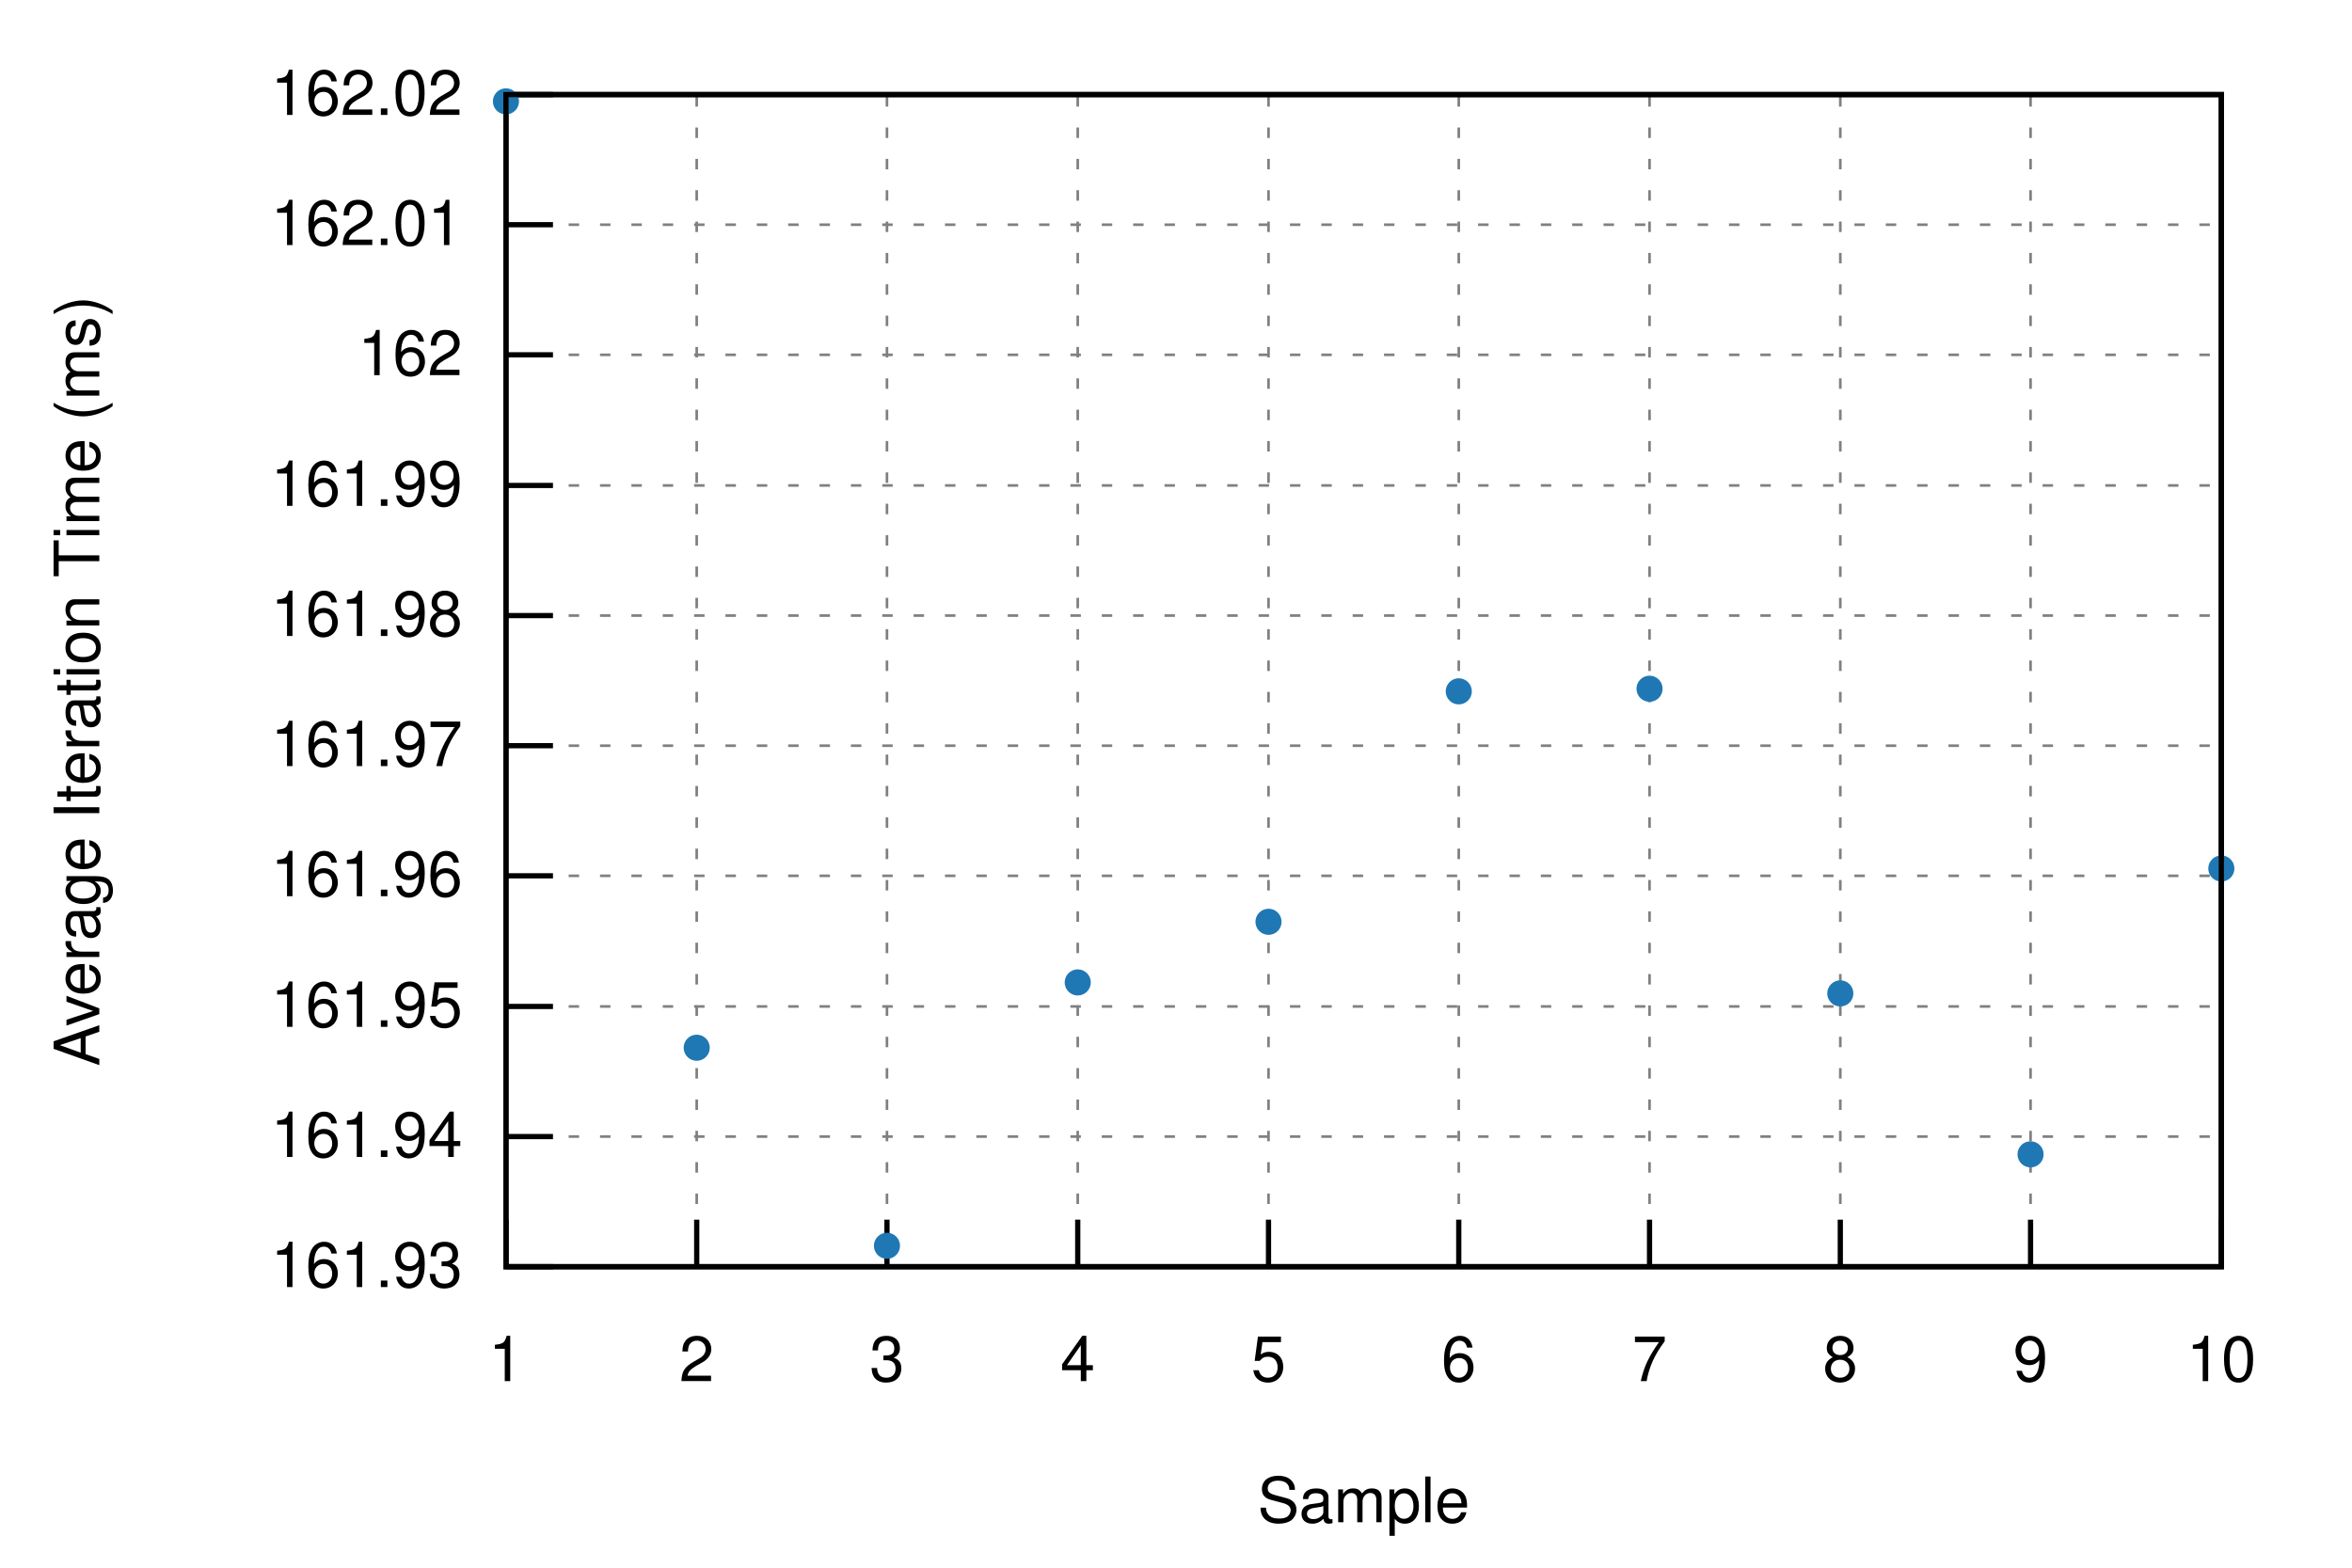
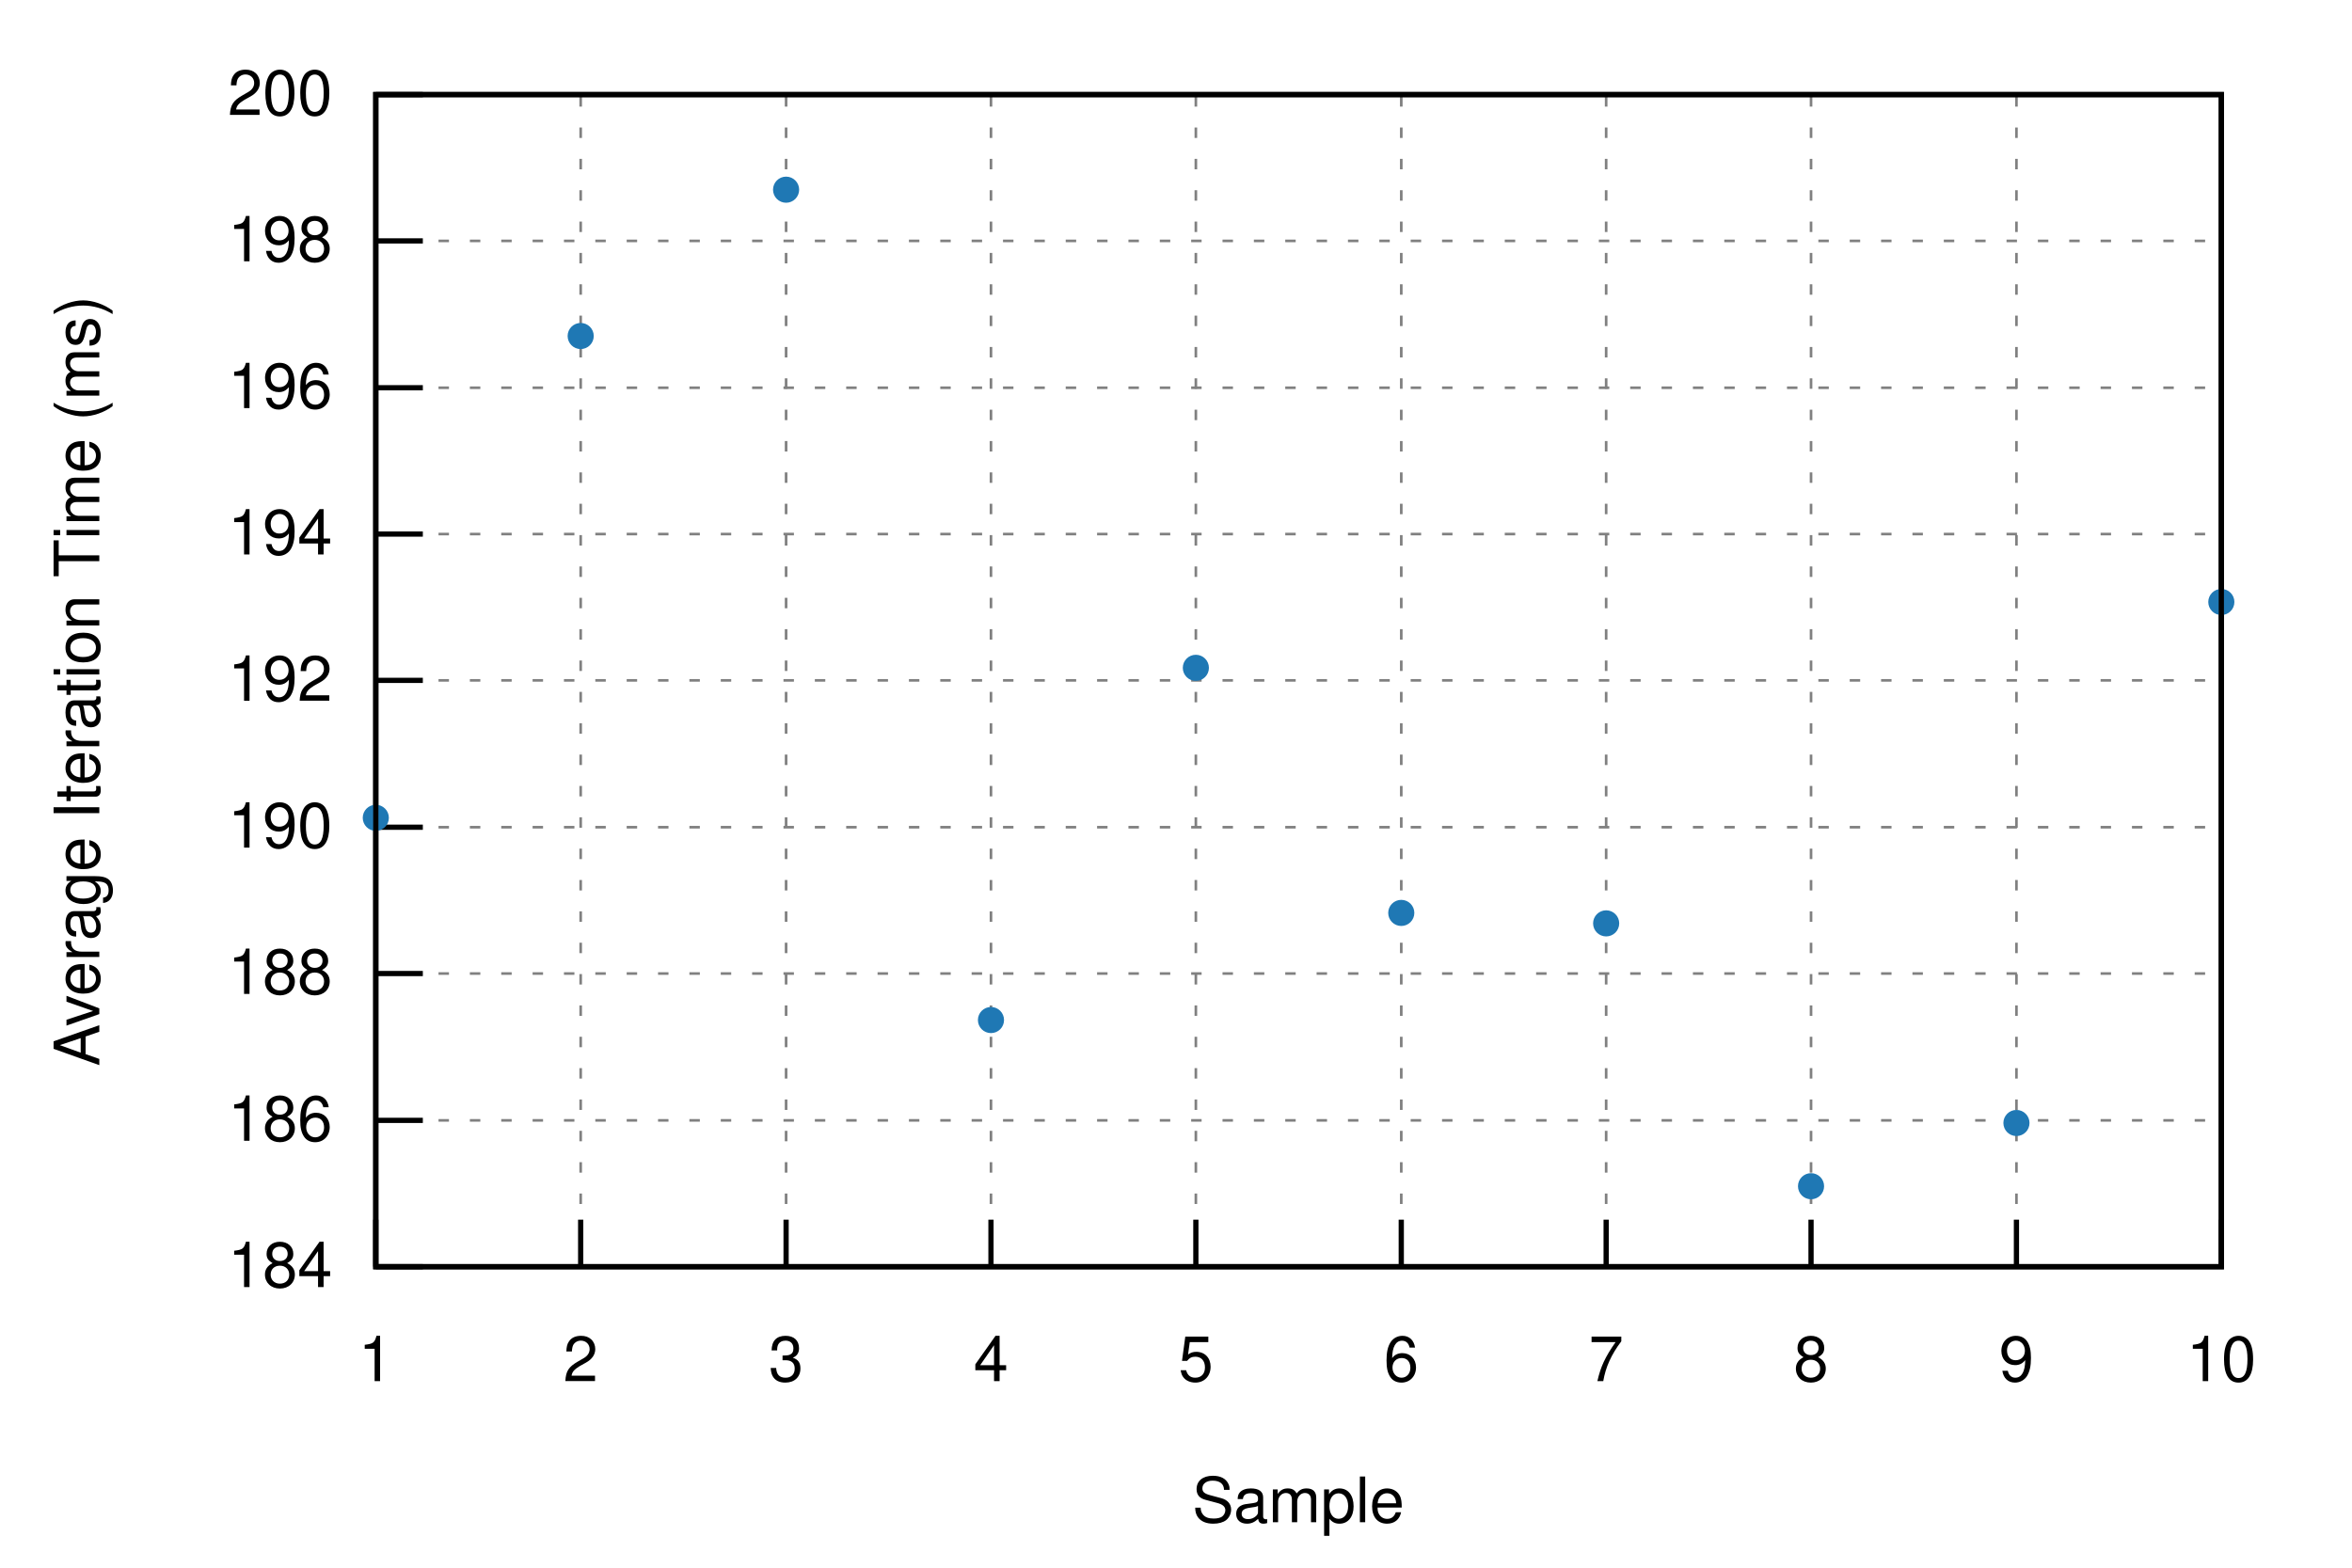
<svg xmlns="http://www.w3.org/2000/svg" xmlns:xlink="http://www.w3.org/1999/xlink" viewBox="0 0 450 300">
  <g id="gnuplot_canvas">
    <rect x="0" y="0" width="450" height="300" fill="none" />
    <defs>
      <circle id="gpDot" r="0.5" stroke-width="0.5" stroke="currentColor" />
      <path id="gpPt0" stroke-width="0.222" stroke="currentColor" d="M-1,0 h2 M0,-1 v2" />
      <path id="gpPt1" stroke-width="0.222" stroke="currentColor" d="M-1,-1 L1,1 M1,-1 L-1,1" />
      <path id="gpPt2" stroke-width="0.222" stroke="currentColor" d="M-1,0 L1,0 M0,-1 L0,1 M-1,-1 L1,1 M-1,1 L1,-1" />
      <rect id="gpPt3" stroke-width="0.222" stroke="currentColor" x="-1" y="-1" width="2" height="2" />
      <rect id="gpPt4" stroke-width="0.222" stroke="currentColor" fill="currentColor" x="-1" y="-1" width="2" height="2" />
      <circle id="gpPt5" stroke-width="0.222" stroke="currentColor" cx="0" cy="0" r="1" />
      <use xlink:href="#gpPt5" id="gpPt6" fill="currentColor" stroke="none" />
      <path id="gpPt7" stroke-width="0.222" stroke="currentColor" d="M0,-1.33 L-1.33,0.67 L1.33,0.67 z" />
      <use xlink:href="#gpPt7" id="gpPt8" fill="currentColor" stroke="none" />
      <use xlink:href="#gpPt7" id="gpPt9" stroke="currentColor" transform="rotate(180)" />
      <use xlink:href="#gpPt9" id="gpPt10" fill="currentColor" stroke="none" />
      <use xlink:href="#gpPt3" id="gpPt11" stroke="currentColor" transform="rotate(45)" />
      <use xlink:href="#gpPt11" id="gpPt12" fill="currentColor" stroke="none" />
      <path id="gpPt13" stroke-width="0.222" stroke="currentColor" d="M0,1.330 L1.265,0.411 L0.782,-1.067 L-0.782,-1.076 L-1.265,0.411 z" />
      <use xlink:href="#gpPt13" id="gpPt14" fill="currentColor" stroke="none" />
      <filter id="textbox" filterUnits="objectBoundingBox" x="0" y="0" height="1" width="1">
        <feFlood flood-color="white" flood-opacity="1" result="bgnd" />
        <feComposite in="SourceGraphic" in2="bgnd" operator="atop" />
      </filter>
      <filter id="greybox" filterUnits="objectBoundingBox" x="0" y="0" height="1" width="1">
        <feFlood flood-color="lightgrey" flood-opacity="1" result="grey" />
        <feComposite in="SourceGraphic" in2="grey" operator="atop" />
      </filter>
    </defs>
    <g fill="none" color="white" stroke="currentColor" stroke-width="1.00" stroke-linecap="butt" stroke-linejoin="miter">
</g>
    <g fill="none" color="black" stroke="currentColor" stroke-width="1.00" stroke-linecap="butt" stroke-linejoin="miter">
</g>
    <g fill="none" color="black" stroke="black" stroke-width="0.50" stroke-linecap="butt" stroke-linejoin="miter">
</g>
    <g fill="none" color="gray" stroke="currentColor" stroke-width="0.50" stroke-linecap="butt" stroke-linejoin="miter">
-       <path stroke="gray" stroke-dasharray="2,4" class="gridline" d="M96.8,242.4 L425.0,242.4  " />
-     </g>
-     <g fill="none" color="gray" stroke="gray" stroke-width="1.00" stroke-linecap="butt" stroke-linejoin="miter">
- </g>
-     <g fill="none" color="black" stroke="currentColor" stroke-width="1.00" stroke-linecap="butt" stroke-linejoin="miter">
-       <path stroke="black" d="M96.8,242.4 L105.8,242.4  " />
-       <g transform="translate(88.5,246.3)" stroke="none" fill="black" font-family="Helvetica" font-size="12.00" text-anchor="end">
-         <text>
-           <tspan font-family="Helvetica"> 161.93</tspan>
-         </text>
-       </g>
-     </g>
-     <g fill="none" color="black" stroke="currentColor" stroke-width="1.00" stroke-linecap="butt" stroke-linejoin="miter">
- </g>
-     <g fill="none" color="black" stroke="black" stroke-width="0.50" stroke-linecap="butt" stroke-linejoin="miter">
- </g>
-     <g fill="none" color="gray" stroke="currentColor" stroke-width="0.50" stroke-linecap="butt" stroke-linejoin="miter">
-       <path stroke="gray" stroke-dasharray="2,4" class="gridline" d="M96.8,217.5 L425.0,217.5  " />
-     </g>
-     <g fill="none" color="gray" stroke="gray" stroke-width="1.00" stroke-linecap="butt" stroke-linejoin="miter">
- </g>
-     <g fill="none" color="black" stroke="currentColor" stroke-width="1.00" stroke-linecap="butt" stroke-linejoin="miter">
-       <path stroke="black" d="M96.8,217.5 L105.8,217.5  " />
-       <g transform="translate(88.5,221.4)" stroke="none" fill="black" font-family="Helvetica" font-size="12.00" text-anchor="end">
-         <text>
-           <tspan font-family="Helvetica"> 161.94</tspan>
-         </text>
-       </g>
-     </g>
-     <g fill="none" color="black" stroke="currentColor" stroke-width="1.00" stroke-linecap="butt" stroke-linejoin="miter">
- </g>
-     <g fill="none" color="black" stroke="black" stroke-width="0.50" stroke-linecap="butt" stroke-linejoin="miter">
- </g>
-     <g fill="none" color="gray" stroke="currentColor" stroke-width="0.50" stroke-linecap="butt" stroke-linejoin="miter">
-       <path stroke="gray" stroke-dasharray="2,4" class="gridline" d="M96.8,192.6 L425.0,192.6  " />
-     </g>
-     <g fill="none" color="gray" stroke="gray" stroke-width="1.00" stroke-linecap="butt" stroke-linejoin="miter">
- </g>
-     <g fill="none" color="black" stroke="currentColor" stroke-width="1.00" stroke-linecap="butt" stroke-linejoin="miter">
-       <path stroke="black" d="M96.8,192.6 L105.8,192.6  " />
-       <g transform="translate(88.5,196.5)" stroke="none" fill="black" font-family="Helvetica" font-size="12.00" text-anchor="end">
-         <text>
-           <tspan font-family="Helvetica"> 161.95</tspan>
-         </text>
-       </g>
-     </g>
-     <g fill="none" color="black" stroke="currentColor" stroke-width="1.00" stroke-linecap="butt" stroke-linejoin="miter">
- </g>
-     <g fill="none" color="black" stroke="black" stroke-width="0.50" stroke-linecap="butt" stroke-linejoin="miter">
- </g>
-     <g fill="none" color="gray" stroke="currentColor" stroke-width="0.50" stroke-linecap="butt" stroke-linejoin="miter">
-       <path stroke="gray" stroke-dasharray="2,4" class="gridline" d="M96.8,167.6 L425.0,167.6  " />
-     </g>
-     <g fill="none" color="gray" stroke="gray" stroke-width="1.00" stroke-linecap="butt" stroke-linejoin="miter">
- </g>
-     <g fill="none" color="black" stroke="currentColor" stroke-width="1.00" stroke-linecap="butt" stroke-linejoin="miter">
-       <path stroke="black" d="M96.8,167.6 L105.8,167.6  " />
-       <g transform="translate(88.5,171.5)" stroke="none" fill="black" font-family="Helvetica" font-size="12.00" text-anchor="end">
-         <text>
-           <tspan font-family="Helvetica"> 161.96</tspan>
-         </text>
-       </g>
-     </g>
-     <g fill="none" color="black" stroke="currentColor" stroke-width="1.00" stroke-linecap="butt" stroke-linejoin="miter">
- </g>
-     <g fill="none" color="black" stroke="black" stroke-width="0.50" stroke-linecap="butt" stroke-linejoin="miter">
- </g>
-     <g fill="none" color="gray" stroke="currentColor" stroke-width="0.50" stroke-linecap="butt" stroke-linejoin="miter">
-       <path stroke="gray" stroke-dasharray="2,4" class="gridline" d="M96.8,142.7 L425.0,142.7  " />
-     </g>
-     <g fill="none" color="gray" stroke="gray" stroke-width="1.00" stroke-linecap="butt" stroke-linejoin="miter">
- </g>
-     <g fill="none" color="black" stroke="currentColor" stroke-width="1.00" stroke-linecap="butt" stroke-linejoin="miter">
-       <path stroke="black" d="M96.8,142.7 L105.8,142.7  " />
-       <g transform="translate(88.5,146.6)" stroke="none" fill="black" font-family="Helvetica" font-size="12.00" text-anchor="end">
-         <text>
-           <tspan font-family="Helvetica"> 161.97</tspan>
-         </text>
-       </g>
-     </g>
-     <g fill="none" color="black" stroke="currentColor" stroke-width="1.00" stroke-linecap="butt" stroke-linejoin="miter">
- </g>
-     <g fill="none" color="black" stroke="black" stroke-width="0.50" stroke-linecap="butt" stroke-linejoin="miter">
- </g>
-     <g fill="none" color="gray" stroke="currentColor" stroke-width="0.50" stroke-linecap="butt" stroke-linejoin="miter">
-       <path stroke="gray" stroke-dasharray="2,4" class="gridline" d="M96.8,117.8 L425.0,117.8  " />
-     </g>
-     <g fill="none" color="gray" stroke="gray" stroke-width="1.00" stroke-linecap="butt" stroke-linejoin="miter">
- </g>
-     <g fill="none" color="black" stroke="currentColor" stroke-width="1.00" stroke-linecap="butt" stroke-linejoin="miter">
-       <path stroke="black" d="M96.8,117.8 L105.8,117.8  " />
-       <g transform="translate(88.5,121.7)" stroke="none" fill="black" font-family="Helvetica" font-size="12.00" text-anchor="end">
-         <text>
-           <tspan font-family="Helvetica"> 161.98</tspan>
-         </text>
-       </g>
-     </g>
-     <g fill="none" color="black" stroke="currentColor" stroke-width="1.00" stroke-linecap="butt" stroke-linejoin="miter">
- </g>
-     <g fill="none" color="black" stroke="black" stroke-width="0.50" stroke-linecap="butt" stroke-linejoin="miter">
- </g>
-     <g fill="none" color="gray" stroke="currentColor" stroke-width="0.50" stroke-linecap="butt" stroke-linejoin="miter">
-       <path stroke="gray" stroke-dasharray="2,4" class="gridline" d="M96.8,92.9 L425.0,92.9  " />
-     </g>
-     <g fill="none" color="gray" stroke="gray" stroke-width="1.00" stroke-linecap="butt" stroke-linejoin="miter">
- </g>
-     <g fill="none" color="black" stroke="currentColor" stroke-width="1.00" stroke-linecap="butt" stroke-linejoin="miter">
-       <path stroke="black" d="M96.8,92.9 L105.8,92.9  " />
-       <g transform="translate(88.5,96.8)" stroke="none" fill="black" font-family="Helvetica" font-size="12.00" text-anchor="end">
-         <text>
-           <tspan font-family="Helvetica"> 161.99</tspan>
-         </text>
-       </g>
-     </g>
-     <g fill="none" color="black" stroke="currentColor" stroke-width="1.00" stroke-linecap="butt" stroke-linejoin="miter">
- </g>
-     <g fill="none" color="black" stroke="black" stroke-width="0.50" stroke-linecap="butt" stroke-linejoin="miter">
- </g>
-     <g fill="none" color="gray" stroke="currentColor" stroke-width="0.50" stroke-linecap="butt" stroke-linejoin="miter">
-       <path stroke="gray" stroke-dasharray="2,4" class="gridline" d="M96.8,67.9 L425.0,67.9  " />
-     </g>
-     <g fill="none" color="gray" stroke="gray" stroke-width="1.00" stroke-linecap="butt" stroke-linejoin="miter">
- </g>
-     <g fill="none" color="black" stroke="currentColor" stroke-width="1.00" stroke-linecap="butt" stroke-linejoin="miter">
-       <path stroke="black" d="M96.8,67.9 L105.8,67.9  " />
-       <g transform="translate(88.5,71.8)" stroke="none" fill="black" font-family="Helvetica" font-size="12.00" text-anchor="end">
-         <text>
-           <tspan font-family="Helvetica"> 162</tspan>
-         </text>
-       </g>
-     </g>
-     <g fill="none" color="black" stroke="currentColor" stroke-width="1.00" stroke-linecap="butt" stroke-linejoin="miter">
- </g>
-     <g fill="none" color="black" stroke="black" stroke-width="0.50" stroke-linecap="butt" stroke-linejoin="miter">
- </g>
-     <g fill="none" color="gray" stroke="currentColor" stroke-width="0.50" stroke-linecap="butt" stroke-linejoin="miter">
-       <path stroke="gray" stroke-dasharray="2,4" class="gridline" d="M96.8,43.0 L425.0,43.0  " />
-     </g>
-     <g fill="none" color="gray" stroke="gray" stroke-width="1.00" stroke-linecap="butt" stroke-linejoin="miter">
- </g>
-     <g fill="none" color="black" stroke="currentColor" stroke-width="1.00" stroke-linecap="butt" stroke-linejoin="miter">
-       <path stroke="black" d="M96.8,43.0 L105.8,43.0  " />
-       <g transform="translate(88.5,46.9)" stroke="none" fill="black" font-family="Helvetica" font-size="12.00" text-anchor="end">
-         <text>
-           <tspan font-family="Helvetica"> 162.01</tspan>
-         </text>
-       </g>
-     </g>
-     <g fill="none" color="black" stroke="currentColor" stroke-width="1.00" stroke-linecap="butt" stroke-linejoin="miter">
- </g>
-     <g fill="none" color="black" stroke="black" stroke-width="0.50" stroke-linecap="butt" stroke-linejoin="miter">
- </g>
-     <g fill="none" color="gray" stroke="currentColor" stroke-width="0.50" stroke-linecap="butt" stroke-linejoin="miter">
-       <path stroke="gray" stroke-dasharray="2,4" class="gridline" d="M96.8,18.1 L425.0,18.1  " />
-     </g>
-     <g fill="none" color="gray" stroke="gray" stroke-width="1.00" stroke-linecap="butt" stroke-linejoin="miter">
- </g>
-     <g fill="none" color="black" stroke="currentColor" stroke-width="1.00" stroke-linecap="butt" stroke-linejoin="miter">
-       <path stroke="black" d="M96.8,18.1 L105.8,18.1  " />
-       <g transform="translate(88.5,22.0)" stroke="none" fill="black" font-family="Helvetica" font-size="12.00" text-anchor="end">
-         <text>
-           <tspan font-family="Helvetica"> 162.02</tspan>
-         </text>
-       </g>
-     </g>
-     <g fill="none" color="black" stroke="currentColor" stroke-width="1.00" stroke-linecap="butt" stroke-linejoin="miter">
- </g>
-     <g fill="none" color="black" stroke="black" stroke-width="0.50" stroke-linecap="butt" stroke-linejoin="miter">
- </g>
-     <g fill="none" color="gray" stroke="currentColor" stroke-width="0.50" stroke-linecap="butt" stroke-linejoin="miter">
-       <path stroke="gray" stroke-dasharray="2,4" class="gridline" d="M96.8,242.4 L96.8,18.1  " />
-     </g>
-     <g fill="none" color="gray" stroke="gray" stroke-width="1.00" stroke-linecap="butt" stroke-linejoin="miter">
- </g>
-     <g fill="none" color="black" stroke="currentColor" stroke-width="1.00" stroke-linecap="butt" stroke-linejoin="miter">
-       <path stroke="black" d="M96.8,242.4 L96.8,233.4  " />
-       <g transform="translate(96.8,264.3)" stroke="none" fill="black" font-family="Helvetica" font-size="12.00" text-anchor="middle">
+       <path stroke="gray" stroke-dasharray="2,4" class="gridline" d="M71.9,242.4 L425.0,242.4  " />
+     </g>
+     <g fill="none" color="gray" stroke="gray" stroke-width="1.00" stroke-linecap="butt" stroke-linejoin="miter">
+ </g>
+     <g fill="none" color="black" stroke="currentColor" stroke-width="1.00" stroke-linecap="butt" stroke-linejoin="miter">
+       <path stroke="black" d="M71.9,242.4 L80.9,242.4  " />
+       <g transform="translate(63.6,246.3)" stroke="none" fill="black" font-family="Helvetica" font-size="12.00" text-anchor="end">
+         <text>
+           <tspan font-family="Helvetica"> 184</tspan>
+         </text>
+       </g>
+     </g>
+     <g fill="none" color="black" stroke="currentColor" stroke-width="1.00" stroke-linecap="butt" stroke-linejoin="miter">
+ </g>
+     <g fill="none" color="black" stroke="black" stroke-width="0.50" stroke-linecap="butt" stroke-linejoin="miter">
+ </g>
+     <g fill="none" color="gray" stroke="currentColor" stroke-width="0.50" stroke-linecap="butt" stroke-linejoin="miter">
+       <path stroke="gray" stroke-dasharray="2,4" class="gridline" d="M71.9,214.4 L425.0,214.4  " />
+     </g>
+     <g fill="none" color="gray" stroke="gray" stroke-width="1.00" stroke-linecap="butt" stroke-linejoin="miter">
+ </g>
+     <g fill="none" color="black" stroke="currentColor" stroke-width="1.00" stroke-linecap="butt" stroke-linejoin="miter">
+       <path stroke="black" d="M71.9,214.4 L80.9,214.4  " />
+       <g transform="translate(63.6,218.3)" stroke="none" fill="black" font-family="Helvetica" font-size="12.00" text-anchor="end">
+         <text>
+           <tspan font-family="Helvetica"> 186</tspan>
+         </text>
+       </g>
+     </g>
+     <g fill="none" color="black" stroke="currentColor" stroke-width="1.00" stroke-linecap="butt" stroke-linejoin="miter">
+ </g>
+     <g fill="none" color="black" stroke="black" stroke-width="0.50" stroke-linecap="butt" stroke-linejoin="miter">
+ </g>
+     <g fill="none" color="gray" stroke="currentColor" stroke-width="0.50" stroke-linecap="butt" stroke-linejoin="miter">
+       <path stroke="gray" stroke-dasharray="2,4" class="gridline" d="M71.9,186.3 L425.0,186.3  " />
+     </g>
+     <g fill="none" color="gray" stroke="gray" stroke-width="1.00" stroke-linecap="butt" stroke-linejoin="miter">
+ </g>
+     <g fill="none" color="black" stroke="currentColor" stroke-width="1.00" stroke-linecap="butt" stroke-linejoin="miter">
+       <path stroke="black" d="M71.9,186.3 L80.9,186.3  " />
+       <g transform="translate(63.6,190.2)" stroke="none" fill="black" font-family="Helvetica" font-size="12.00" text-anchor="end">
+         <text>
+           <tspan font-family="Helvetica"> 188</tspan>
+         </text>
+       </g>
+     </g>
+     <g fill="none" color="black" stroke="currentColor" stroke-width="1.00" stroke-linecap="butt" stroke-linejoin="miter">
+ </g>
+     <g fill="none" color="black" stroke="black" stroke-width="0.50" stroke-linecap="butt" stroke-linejoin="miter">
+ </g>
+     <g fill="none" color="gray" stroke="currentColor" stroke-width="0.50" stroke-linecap="butt" stroke-linejoin="miter">
+       <path stroke="gray" stroke-dasharray="2,4" class="gridline" d="M71.9,158.3 L425.0,158.3  " />
+     </g>
+     <g fill="none" color="gray" stroke="gray" stroke-width="1.00" stroke-linecap="butt" stroke-linejoin="miter">
+ </g>
+     <g fill="none" color="black" stroke="currentColor" stroke-width="1.00" stroke-linecap="butt" stroke-linejoin="miter">
+       <path stroke="black" d="M71.9,158.3 L80.9,158.3  " />
+       <g transform="translate(63.6,162.2)" stroke="none" fill="black" font-family="Helvetica" font-size="12.00" text-anchor="end">
+         <text>
+           <tspan font-family="Helvetica"> 190</tspan>
+         </text>
+       </g>
+     </g>
+     <g fill="none" color="black" stroke="currentColor" stroke-width="1.00" stroke-linecap="butt" stroke-linejoin="miter">
+ </g>
+     <g fill="none" color="black" stroke="black" stroke-width="0.50" stroke-linecap="butt" stroke-linejoin="miter">
+ </g>
+     <g fill="none" color="gray" stroke="currentColor" stroke-width="0.50" stroke-linecap="butt" stroke-linejoin="miter">
+       <path stroke="gray" stroke-dasharray="2,4" class="gridline" d="M71.9,130.2 L425.0,130.2  " />
+     </g>
+     <g fill="none" color="gray" stroke="gray" stroke-width="1.00" stroke-linecap="butt" stroke-linejoin="miter">
+ </g>
+     <g fill="none" color="black" stroke="currentColor" stroke-width="1.00" stroke-linecap="butt" stroke-linejoin="miter">
+       <path stroke="black" d="M71.9,130.2 L80.9,130.2  " />
+       <g transform="translate(63.6,134.1)" stroke="none" fill="black" font-family="Helvetica" font-size="12.00" text-anchor="end">
+         <text>
+           <tspan font-family="Helvetica"> 192</tspan>
+         </text>
+       </g>
+     </g>
+     <g fill="none" color="black" stroke="currentColor" stroke-width="1.00" stroke-linecap="butt" stroke-linejoin="miter">
+ </g>
+     <g fill="none" color="black" stroke="black" stroke-width="0.50" stroke-linecap="butt" stroke-linejoin="miter">
+ </g>
+     <g fill="none" color="gray" stroke="currentColor" stroke-width="0.50" stroke-linecap="butt" stroke-linejoin="miter">
+       <path stroke="gray" stroke-dasharray="2,4" class="gridline" d="M71.9,102.2 L425.0,102.2  " />
+     </g>
+     <g fill="none" color="gray" stroke="gray" stroke-width="1.00" stroke-linecap="butt" stroke-linejoin="miter">
+ </g>
+     <g fill="none" color="black" stroke="currentColor" stroke-width="1.00" stroke-linecap="butt" stroke-linejoin="miter">
+       <path stroke="black" d="M71.9,102.2 L80.9,102.2  " />
+       <g transform="translate(63.6,106.1)" stroke="none" fill="black" font-family="Helvetica" font-size="12.00" text-anchor="end">
+         <text>
+           <tspan font-family="Helvetica"> 194</tspan>
+         </text>
+       </g>
+     </g>
+     <g fill="none" color="black" stroke="currentColor" stroke-width="1.00" stroke-linecap="butt" stroke-linejoin="miter">
+ </g>
+     <g fill="none" color="black" stroke="black" stroke-width="0.50" stroke-linecap="butt" stroke-linejoin="miter">
+ </g>
+     <g fill="none" color="gray" stroke="currentColor" stroke-width="0.50" stroke-linecap="butt" stroke-linejoin="miter">
+       <path stroke="gray" stroke-dasharray="2,4" class="gridline" d="M71.9,74.2 L425.0,74.2  " />
+     </g>
+     <g fill="none" color="gray" stroke="gray" stroke-width="1.00" stroke-linecap="butt" stroke-linejoin="miter">
+ </g>
+     <g fill="none" color="black" stroke="currentColor" stroke-width="1.00" stroke-linecap="butt" stroke-linejoin="miter">
+       <path stroke="black" d="M71.9,74.2 L80.9,74.2  " />
+       <g transform="translate(63.6,78.1)" stroke="none" fill="black" font-family="Helvetica" font-size="12.00" text-anchor="end">
+         <text>
+           <tspan font-family="Helvetica"> 196</tspan>
+         </text>
+       </g>
+     </g>
+     <g fill="none" color="black" stroke="currentColor" stroke-width="1.00" stroke-linecap="butt" stroke-linejoin="miter">
+ </g>
+     <g fill="none" color="black" stroke="black" stroke-width="0.50" stroke-linecap="butt" stroke-linejoin="miter">
+ </g>
+     <g fill="none" color="gray" stroke="currentColor" stroke-width="0.50" stroke-linecap="butt" stroke-linejoin="miter">
+       <path stroke="gray" stroke-dasharray="2,4" class="gridline" d="M71.9,46.1 L425.0,46.1  " />
+     </g>
+     <g fill="none" color="gray" stroke="gray" stroke-width="1.00" stroke-linecap="butt" stroke-linejoin="miter">
+ </g>
+     <g fill="none" color="black" stroke="currentColor" stroke-width="1.00" stroke-linecap="butt" stroke-linejoin="miter">
+       <path stroke="black" d="M71.9,46.1 L80.9,46.1  " />
+       <g transform="translate(63.6,50.0)" stroke="none" fill="black" font-family="Helvetica" font-size="12.00" text-anchor="end">
+         <text>
+           <tspan font-family="Helvetica"> 198</tspan>
+         </text>
+       </g>
+     </g>
+     <g fill="none" color="black" stroke="currentColor" stroke-width="1.00" stroke-linecap="butt" stroke-linejoin="miter">
+ </g>
+     <g fill="none" color="black" stroke="black" stroke-width="0.50" stroke-linecap="butt" stroke-linejoin="miter">
+ </g>
+     <g fill="none" color="gray" stroke="currentColor" stroke-width="0.50" stroke-linecap="butt" stroke-linejoin="miter">
+       <path stroke="gray" stroke-dasharray="2,4" class="gridline" d="M71.9,18.1 L425.0,18.1  " />
+     </g>
+     <g fill="none" color="gray" stroke="gray" stroke-width="1.00" stroke-linecap="butt" stroke-linejoin="miter">
+ </g>
+     <g fill="none" color="black" stroke="currentColor" stroke-width="1.00" stroke-linecap="butt" stroke-linejoin="miter">
+       <path stroke="black" d="M71.9,18.1 L80.9,18.1  " />
+       <g transform="translate(63.6,22.0)" stroke="none" fill="black" font-family="Helvetica" font-size="12.00" text-anchor="end">
+         <text>
+           <tspan font-family="Helvetica"> 200</tspan>
+         </text>
+       </g>
+     </g>
+     <g fill="none" color="black" stroke="currentColor" stroke-width="1.00" stroke-linecap="butt" stroke-linejoin="miter">
+ </g>
+     <g fill="none" color="black" stroke="black" stroke-width="0.50" stroke-linecap="butt" stroke-linejoin="miter">
+ </g>
+     <g fill="none" color="gray" stroke="currentColor" stroke-width="0.50" stroke-linecap="butt" stroke-linejoin="miter">
+       <path stroke="gray" stroke-dasharray="2,4" class="gridline" d="M71.9,242.4 L71.9,18.1  " />
+     </g>
+     <g fill="none" color="gray" stroke="gray" stroke-width="1.00" stroke-linecap="butt" stroke-linejoin="miter">
+ </g>
+     <g fill="none" color="black" stroke="currentColor" stroke-width="1.00" stroke-linecap="butt" stroke-linejoin="miter">
+       <path stroke="black" d="M71.9,242.4 L71.9,233.4  " />
+       <g transform="translate(71.9,264.3)" stroke="none" fill="black" font-family="Helvetica" font-size="12.00" text-anchor="middle">
        <text>
          <tspan font-family="Helvetica"> 1</tspan>
        </text>
      </g>
    </g>
    <g fill="none" color="black" stroke="currentColor" stroke-width="1.00" stroke-linecap="butt" stroke-linejoin="miter">
</g>
    <g fill="none" color="black" stroke="black" stroke-width="0.50" stroke-linecap="butt" stroke-linejoin="miter">
</g>
    <g fill="none" color="gray" stroke="currentColor" stroke-width="0.50" stroke-linecap="butt" stroke-linejoin="miter">
-       <path stroke="gray" stroke-dasharray="2,4" class="gridline" d="M133.3,242.4 L133.3,18.1  " />
-     </g>
-     <g fill="none" color="gray" stroke="gray" stroke-width="1.00" stroke-linecap="butt" stroke-linejoin="miter">
- </g>
-     <g fill="none" color="black" stroke="currentColor" stroke-width="1.00" stroke-linecap="butt" stroke-linejoin="miter">
-       <path stroke="black" d="M133.3,242.4 L133.3,233.4  " />
-       <g transform="translate(133.3,264.3)" stroke="none" fill="black" font-family="Helvetica" font-size="12.00" text-anchor="middle">
+       <path stroke="gray" stroke-dasharray="2,4" class="gridline" d="M111.1,242.4 L111.1,18.1  " />
+     </g>
+     <g fill="none" color="gray" stroke="gray" stroke-width="1.00" stroke-linecap="butt" stroke-linejoin="miter">
+ </g>
+     <g fill="none" color="black" stroke="currentColor" stroke-width="1.00" stroke-linecap="butt" stroke-linejoin="miter">
+       <path stroke="black" d="M111.1,242.4 L111.1,233.4  " />
+       <g transform="translate(111.1,264.3)" stroke="none" fill="black" font-family="Helvetica" font-size="12.00" text-anchor="middle">
        <text>
          <tspan font-family="Helvetica"> 2</tspan>
        </text>
      </g>
    </g>
    <g fill="none" color="black" stroke="currentColor" stroke-width="1.00" stroke-linecap="butt" stroke-linejoin="miter">
</g>
    <g fill="none" color="black" stroke="black" stroke-width="0.50" stroke-linecap="butt" stroke-linejoin="miter">
</g>
    <g fill="none" color="gray" stroke="currentColor" stroke-width="0.50" stroke-linecap="butt" stroke-linejoin="miter">
-       <path stroke="gray" stroke-dasharray="2,4" class="gridline" d="M169.7,242.4 L169.7,18.1  " />
-     </g>
-     <g fill="none" color="gray" stroke="gray" stroke-width="1.00" stroke-linecap="butt" stroke-linejoin="miter">
- </g>
-     <g fill="none" color="black" stroke="currentColor" stroke-width="1.00" stroke-linecap="butt" stroke-linejoin="miter">
-       <path stroke="black" d="M169.7,242.4 L169.7,233.4  " />
-       <g transform="translate(169.7,264.3)" stroke="none" fill="black" font-family="Helvetica" font-size="12.00" text-anchor="middle">
+       <path stroke="gray" stroke-dasharray="2,4" class="gridline" d="M150.4,242.4 L150.4,18.1  " />
+     </g>
+     <g fill="none" color="gray" stroke="gray" stroke-width="1.00" stroke-linecap="butt" stroke-linejoin="miter">
+ </g>
+     <g fill="none" color="black" stroke="currentColor" stroke-width="1.00" stroke-linecap="butt" stroke-linejoin="miter">
+       <path stroke="black" d="M150.4,242.4 L150.4,233.4  " />
+       <g transform="translate(150.4,264.3)" stroke="none" fill="black" font-family="Helvetica" font-size="12.00" text-anchor="middle">
        <text>
          <tspan font-family="Helvetica"> 3</tspan>
        </text>
      </g>
    </g>
    <g fill="none" color="black" stroke="currentColor" stroke-width="1.00" stroke-linecap="butt" stroke-linejoin="miter">
</g>
    <g fill="none" color="black" stroke="black" stroke-width="0.50" stroke-linecap="butt" stroke-linejoin="miter">
</g>
    <g fill="none" color="gray" stroke="currentColor" stroke-width="0.50" stroke-linecap="butt" stroke-linejoin="miter">
-       <path stroke="gray" stroke-dasharray="2,4" class="gridline" d="M206.2,242.4 L206.2,18.1  " />
-     </g>
-     <g fill="none" color="gray" stroke="gray" stroke-width="1.00" stroke-linecap="butt" stroke-linejoin="miter">
- </g>
-     <g fill="none" color="black" stroke="currentColor" stroke-width="1.00" stroke-linecap="butt" stroke-linejoin="miter">
-       <path stroke="black" d="M206.2,242.4 L206.2,233.4  " />
-       <g transform="translate(206.2,264.3)" stroke="none" fill="black" font-family="Helvetica" font-size="12.00" text-anchor="middle">
+       <path stroke="gray" stroke-dasharray="2,4" class="gridline" d="M189.6,242.4 L189.6,18.1  " />
+     </g>
+     <g fill="none" color="gray" stroke="gray" stroke-width="1.00" stroke-linecap="butt" stroke-linejoin="miter">
+ </g>
+     <g fill="none" color="black" stroke="currentColor" stroke-width="1.00" stroke-linecap="butt" stroke-linejoin="miter">
+       <path stroke="black" d="M189.6,242.4 L189.6,233.4  " />
+       <g transform="translate(189.6,264.3)" stroke="none" fill="black" font-family="Helvetica" font-size="12.00" text-anchor="middle">
        <text>
          <tspan font-family="Helvetica"> 4</tspan>
        </text>
      </g>
    </g>
    <g fill="none" color="black" stroke="currentColor" stroke-width="1.00" stroke-linecap="butt" stroke-linejoin="miter">
</g>
    <g fill="none" color="black" stroke="black" stroke-width="0.50" stroke-linecap="butt" stroke-linejoin="miter">
</g>
    <g fill="none" color="gray" stroke="currentColor" stroke-width="0.50" stroke-linecap="butt" stroke-linejoin="miter">
-       <path stroke="gray" stroke-dasharray="2,4" class="gridline" d="M242.7,242.4 L242.7,18.1  " />
-     </g>
-     <g fill="none" color="gray" stroke="gray" stroke-width="1.00" stroke-linecap="butt" stroke-linejoin="miter">
- </g>
-     <g fill="none" color="black" stroke="currentColor" stroke-width="1.00" stroke-linecap="butt" stroke-linejoin="miter">
-       <path stroke="black" d="M242.7,242.4 L242.7,233.4  " />
-       <g transform="translate(242.7,264.3)" stroke="none" fill="black" font-family="Helvetica" font-size="12.00" text-anchor="middle">
+       <path stroke="gray" stroke-dasharray="2,4" class="gridline" d="M228.8,242.4 L228.8,18.1  " />
+     </g>
+     <g fill="none" color="gray" stroke="gray" stroke-width="1.00" stroke-linecap="butt" stroke-linejoin="miter">
+ </g>
+     <g fill="none" color="black" stroke="currentColor" stroke-width="1.00" stroke-linecap="butt" stroke-linejoin="miter">
+       <path stroke="black" d="M228.8,242.4 L228.8,233.4  " />
+       <g transform="translate(228.8,264.3)" stroke="none" fill="black" font-family="Helvetica" font-size="12.00" text-anchor="middle">
        <text>
          <tspan font-family="Helvetica"> 5</tspan>
        </text>
      </g>
    </g>
    <g fill="none" color="black" stroke="currentColor" stroke-width="1.00" stroke-linecap="butt" stroke-linejoin="miter">
</g>
    <g fill="none" color="black" stroke="black" stroke-width="0.50" stroke-linecap="butt" stroke-linejoin="miter">
</g>
    <g fill="none" color="gray" stroke="currentColor" stroke-width="0.50" stroke-linecap="butt" stroke-linejoin="miter">
-       <path stroke="gray" stroke-dasharray="2,4" class="gridline" d="M279.1,242.4 L279.1,18.1  " />
-     </g>
-     <g fill="none" color="gray" stroke="gray" stroke-width="1.00" stroke-linecap="butt" stroke-linejoin="miter">
- </g>
-     <g fill="none" color="black" stroke="currentColor" stroke-width="1.00" stroke-linecap="butt" stroke-linejoin="miter">
-       <path stroke="black" d="M279.1,242.4 L279.1,233.4  " />
-       <g transform="translate(279.1,264.3)" stroke="none" fill="black" font-family="Helvetica" font-size="12.00" text-anchor="middle">
+       <path stroke="gray" stroke-dasharray="2,4" class="gridline" d="M268.1,242.4 L268.1,18.1  " />
+     </g>
+     <g fill="none" color="gray" stroke="gray" stroke-width="1.00" stroke-linecap="butt" stroke-linejoin="miter">
+ </g>
+     <g fill="none" color="black" stroke="currentColor" stroke-width="1.00" stroke-linecap="butt" stroke-linejoin="miter">
+       <path stroke="black" d="M268.1,242.4 L268.1,233.4  " />
+       <g transform="translate(268.1,264.3)" stroke="none" fill="black" font-family="Helvetica" font-size="12.00" text-anchor="middle">
        <text>
          <tspan font-family="Helvetica"> 6</tspan>
        </text>
      </g>
    </g>
    <g fill="none" color="black" stroke="currentColor" stroke-width="1.00" stroke-linecap="butt" stroke-linejoin="miter">
</g>
    <g fill="none" color="black" stroke="black" stroke-width="0.50" stroke-linecap="butt" stroke-linejoin="miter">
</g>
    <g fill="none" color="gray" stroke="currentColor" stroke-width="0.50" stroke-linecap="butt" stroke-linejoin="miter">
-       <path stroke="gray" stroke-dasharray="2,4" class="gridline" d="M315.6,242.4 L315.6,18.1  " />
-     </g>
-     <g fill="none" color="gray" stroke="gray" stroke-width="1.00" stroke-linecap="butt" stroke-linejoin="miter">
- </g>
-     <g fill="none" color="black" stroke="currentColor" stroke-width="1.00" stroke-linecap="butt" stroke-linejoin="miter">
-       <path stroke="black" d="M315.6,242.4 L315.6,233.4  " />
-       <g transform="translate(315.6,264.3)" stroke="none" fill="black" font-family="Helvetica" font-size="12.00" text-anchor="middle">
+       <path stroke="gray" stroke-dasharray="2,4" class="gridline" d="M307.3,242.4 L307.3,18.1  " />
+     </g>
+     <g fill="none" color="gray" stroke="gray" stroke-width="1.00" stroke-linecap="butt" stroke-linejoin="miter">
+ </g>
+     <g fill="none" color="black" stroke="currentColor" stroke-width="1.00" stroke-linecap="butt" stroke-linejoin="miter">
+       <path stroke="black" d="M307.3,242.4 L307.3,233.4  " />
+       <g transform="translate(307.3,264.3)" stroke="none" fill="black" font-family="Helvetica" font-size="12.00" text-anchor="middle">
        <text>
          <tspan font-family="Helvetica"> 7</tspan>
        </text>
      </g>
    </g>
    <g fill="none" color="black" stroke="currentColor" stroke-width="1.00" stroke-linecap="butt" stroke-linejoin="miter">
</g>
    <g fill="none" color="black" stroke="black" stroke-width="0.50" stroke-linecap="butt" stroke-linejoin="miter">
</g>
    <g fill="none" color="gray" stroke="currentColor" stroke-width="0.50" stroke-linecap="butt" stroke-linejoin="miter">
-       <path stroke="gray" stroke-dasharray="2,4" class="gridline" d="M352.1,242.4 L352.1,18.1  " />
-     </g>
-     <g fill="none" color="gray" stroke="gray" stroke-width="1.00" stroke-linecap="butt" stroke-linejoin="miter">
- </g>
-     <g fill="none" color="black" stroke="currentColor" stroke-width="1.00" stroke-linecap="butt" stroke-linejoin="miter">
-       <path stroke="black" d="M352.1,242.4 L352.1,233.4  " />
-       <g transform="translate(352.1,264.3)" stroke="none" fill="black" font-family="Helvetica" font-size="12.00" text-anchor="middle">
+       <path stroke="gray" stroke-dasharray="2,4" class="gridline" d="M346.5,242.4 L346.5,18.1  " />
+     </g>
+     <g fill="none" color="gray" stroke="gray" stroke-width="1.00" stroke-linecap="butt" stroke-linejoin="miter">
+ </g>
+     <g fill="none" color="black" stroke="currentColor" stroke-width="1.00" stroke-linecap="butt" stroke-linejoin="miter">
+       <path stroke="black" d="M346.5,242.4 L346.5,233.4  " />
+       <g transform="translate(346.5,264.3)" stroke="none" fill="black" font-family="Helvetica" font-size="12.00" text-anchor="middle">
        <text>
          <tspan font-family="Helvetica"> 8</tspan>
        </text>
      </g>
    </g>
    <g fill="none" color="black" stroke="currentColor" stroke-width="1.00" stroke-linecap="butt" stroke-linejoin="miter">
</g>
    <g fill="none" color="black" stroke="black" stroke-width="0.50" stroke-linecap="butt" stroke-linejoin="miter">
</g>
    <g fill="none" color="gray" stroke="currentColor" stroke-width="0.50" stroke-linecap="butt" stroke-linejoin="miter">
-       <path stroke="gray" stroke-dasharray="2,4" class="gridline" d="M388.5,242.4 L388.5,18.1  " />
-     </g>
-     <g fill="none" color="gray" stroke="gray" stroke-width="1.00" stroke-linecap="butt" stroke-linejoin="miter">
- </g>
-     <g fill="none" color="black" stroke="currentColor" stroke-width="1.00" stroke-linecap="butt" stroke-linejoin="miter">
-       <path stroke="black" d="M388.5,242.4 L388.5,233.4  " />
-       <g transform="translate(388.5,264.3)" stroke="none" fill="black" font-family="Helvetica" font-size="12.00" text-anchor="middle">
+       <path stroke="gray" stroke-dasharray="2,4" class="gridline" d="M385.8,242.4 L385.8,18.1  " />
+     </g>
+     <g fill="none" color="gray" stroke="gray" stroke-width="1.00" stroke-linecap="butt" stroke-linejoin="miter">
+ </g>
+     <g fill="none" color="black" stroke="currentColor" stroke-width="1.00" stroke-linecap="butt" stroke-linejoin="miter">
+       <path stroke="black" d="M385.8,242.4 L385.8,233.4  " />
+       <g transform="translate(385.8,264.3)" stroke="none" fill="black" font-family="Helvetica" font-size="12.00" text-anchor="middle">
        <text>
          <tspan font-family="Helvetica"> 9</tspan>
        </text>
      </g>
    </g>
    <g fill="none" color="black" stroke="currentColor" stroke-width="1.00" stroke-linecap="butt" stroke-linejoin="miter">
</g>
    <g fill="none" color="black" stroke="black" stroke-width="0.50" stroke-linecap="butt" stroke-linejoin="miter">
</g>
    <g fill="none" color="gray" stroke="currentColor" stroke-width="0.50" stroke-linecap="butt" stroke-linejoin="miter">
      <path stroke="gray" stroke-dasharray="2,4" class="gridline" d="M425.0,242.4 L425.0,18.1  " />
    </g>
    <g fill="none" color="gray" stroke="gray" stroke-width="1.00" stroke-linecap="butt" stroke-linejoin="miter">
</g>
    <g fill="none" color="black" stroke="currentColor" stroke-width="1.00" stroke-linecap="butt" stroke-linejoin="miter">
      <path stroke="black" d="M425.0,242.4 L425.0,233.4  " />
      <g transform="translate(425.0,264.3)" stroke="none" fill="black" font-family="Helvetica" font-size="12.00" text-anchor="middle">
        <text>
          <tspan font-family="Helvetica"> 10</tspan>
        </text>
      </g>
    </g>
    <g fill="none" color="black" stroke="currentColor" stroke-width="1.00" stroke-linecap="butt" stroke-linejoin="miter">
</g>
    <g fill="none" color="black" stroke="currentColor" stroke-width="1.00" stroke-linecap="butt" stroke-linejoin="miter">
-       <path stroke="black" d="M96.8,18.1 L96.8,242.4 L425.0,242.4 L425.0,18.1 L96.8,18.1 Z  " />
+       <path stroke="black" d="M71.9,18.1 L71.9,242.4 L425.0,242.4 L425.0,18.1 L71.9,18.1 Z  " />
    </g>
    <g fill="none" color="black" stroke="currentColor" stroke-width="1.00" stroke-linecap="butt" stroke-linejoin="miter">
      <g transform="translate(19.0,130.3) rotate(270)" stroke="none" fill="black" font-family="Helvetica" font-size="12.00" text-anchor="middle">
        <text>
          <tspan font-family="Helvetica">Average Iteration Time (ms)</tspan>
        </text>
      </g>
    </g>
    <g fill="none" color="black" stroke="currentColor" stroke-width="1.00" stroke-linecap="butt" stroke-linejoin="miter">
-       <g transform="translate(260.9,291.3)" stroke="none" fill="black" font-family="Helvetica" font-size="12.00" text-anchor="middle">
+       <g transform="translate(248.4,291.3)" stroke="none" fill="black" font-family="Helvetica" font-size="12.00" text-anchor="middle">
        <text>
          <tspan font-family="Helvetica">Sample</tspan>
        </text>
      </g>
    </g>
    <g fill="none" color="black" stroke="currentColor" stroke-width="1.00" stroke-linecap="butt" stroke-linejoin="miter">
</g>
    <g id="gnuplot_plot_1">
      <g fill="none" color="black" stroke="currentColor" stroke-width="1.00" stroke-linecap="butt" stroke-linejoin="miter">
-         <use xlink:href="#gpPt6" transform="translate(96.8,19.4) scale(2.25)" color="rgb( 31, 120, 180)" />
-         <use xlink:href="#gpPt6" transform="translate(133.3,200.5) scale(2.25)" color="rgb( 31, 120, 180)" />
-         <use xlink:href="#gpPt6" transform="translate(169.7,238.4) scale(2.25)" color="rgb( 31, 120, 180)" />
-         <use xlink:href="#gpPt6" transform="translate(206.2,188.0) scale(2.25)" color="rgb( 31, 120, 180)" />
-         <use xlink:href="#gpPt6" transform="translate(242.7,176.4) scale(2.25)" color="rgb( 31, 120, 180)" />
-         <use xlink:href="#gpPt6" transform="translate(279.1,132.3) scale(2.25)" color="rgb( 31, 120, 180)" />
-         <use xlink:href="#gpPt6" transform="translate(315.6,131.8) scale(2.25)" color="rgb( 31, 120, 180)" />
-         <use xlink:href="#gpPt6" transform="translate(352.1,190.1) scale(2.25)" color="rgb( 31, 120, 180)" />
-         <use xlink:href="#gpPt6" transform="translate(388.5,220.9) scale(2.25)" color="rgb( 31, 120, 180)" />
-         <use xlink:href="#gpPt6" transform="translate(425.0,166.2) scale(2.25)" color="rgb( 31, 120, 180)" />
+         <use xlink:href="#gpPt6" transform="translate(71.9,156.5) scale(2.25)" color="rgb( 31, 120, 180)" />
+         <use xlink:href="#gpPt6" transform="translate(111.1,64.3) scale(2.25)" color="rgb( 31, 120, 180)" />
+         <use xlink:href="#gpPt6" transform="translate(150.4,36.3) scale(2.25)" color="rgb( 31, 120, 180)" />
+         <use xlink:href="#gpPt6" transform="translate(189.6,195.2) scale(2.25)" color="rgb( 31, 120, 180)" />
+         <use xlink:href="#gpPt6" transform="translate(228.8,127.8) scale(2.25)" color="rgb( 31, 120, 180)" />
+         <use xlink:href="#gpPt6" transform="translate(268.1,174.7) scale(2.25)" color="rgb( 31, 120, 180)" />
+         <use xlink:href="#gpPt6" transform="translate(307.3,176.7) scale(2.25)" color="rgb( 31, 120, 180)" />
+         <use xlink:href="#gpPt6" transform="translate(346.5,227.0) scale(2.25)" color="rgb( 31, 120, 180)" />
+         <use xlink:href="#gpPt6" transform="translate(385.8,214.9) scale(2.25)" color="rgb( 31, 120, 180)" />
+         <use xlink:href="#gpPt6" transform="translate(425.0,115.2) scale(2.25)" color="rgb( 31, 120, 180)" />
      </g>
    </g>
    <g fill="none" color="white" stroke="rgb( 31, 120, 180)" stroke-width="2.00" stroke-linecap="butt" stroke-linejoin="miter">
</g>
    <g fill="none" color="black" stroke="currentColor" stroke-width="2.00" stroke-linecap="butt" stroke-linejoin="miter">
</g>
    <g fill="none" color="black" stroke="black" stroke-width="1.00" stroke-linecap="butt" stroke-linejoin="miter">
</g>
    <g fill="none" color="black" stroke="currentColor" stroke-width="1.00" stroke-linecap="butt" stroke-linejoin="miter">
-       <path stroke="black" d="M96.8,18.1 L96.8,242.4 L425.0,242.4 L425.0,18.1 L96.8,18.1 Z  " />
+       <path stroke="black" d="M71.9,18.1 L71.9,242.4 L425.0,242.4 L425.0,18.1 L71.9,18.1 Z  " />
    </g>
    <g fill="none" color="black" stroke="currentColor" stroke-width="1.00" stroke-linecap="butt" stroke-linejoin="miter">
</g>
  </g>
</svg>
